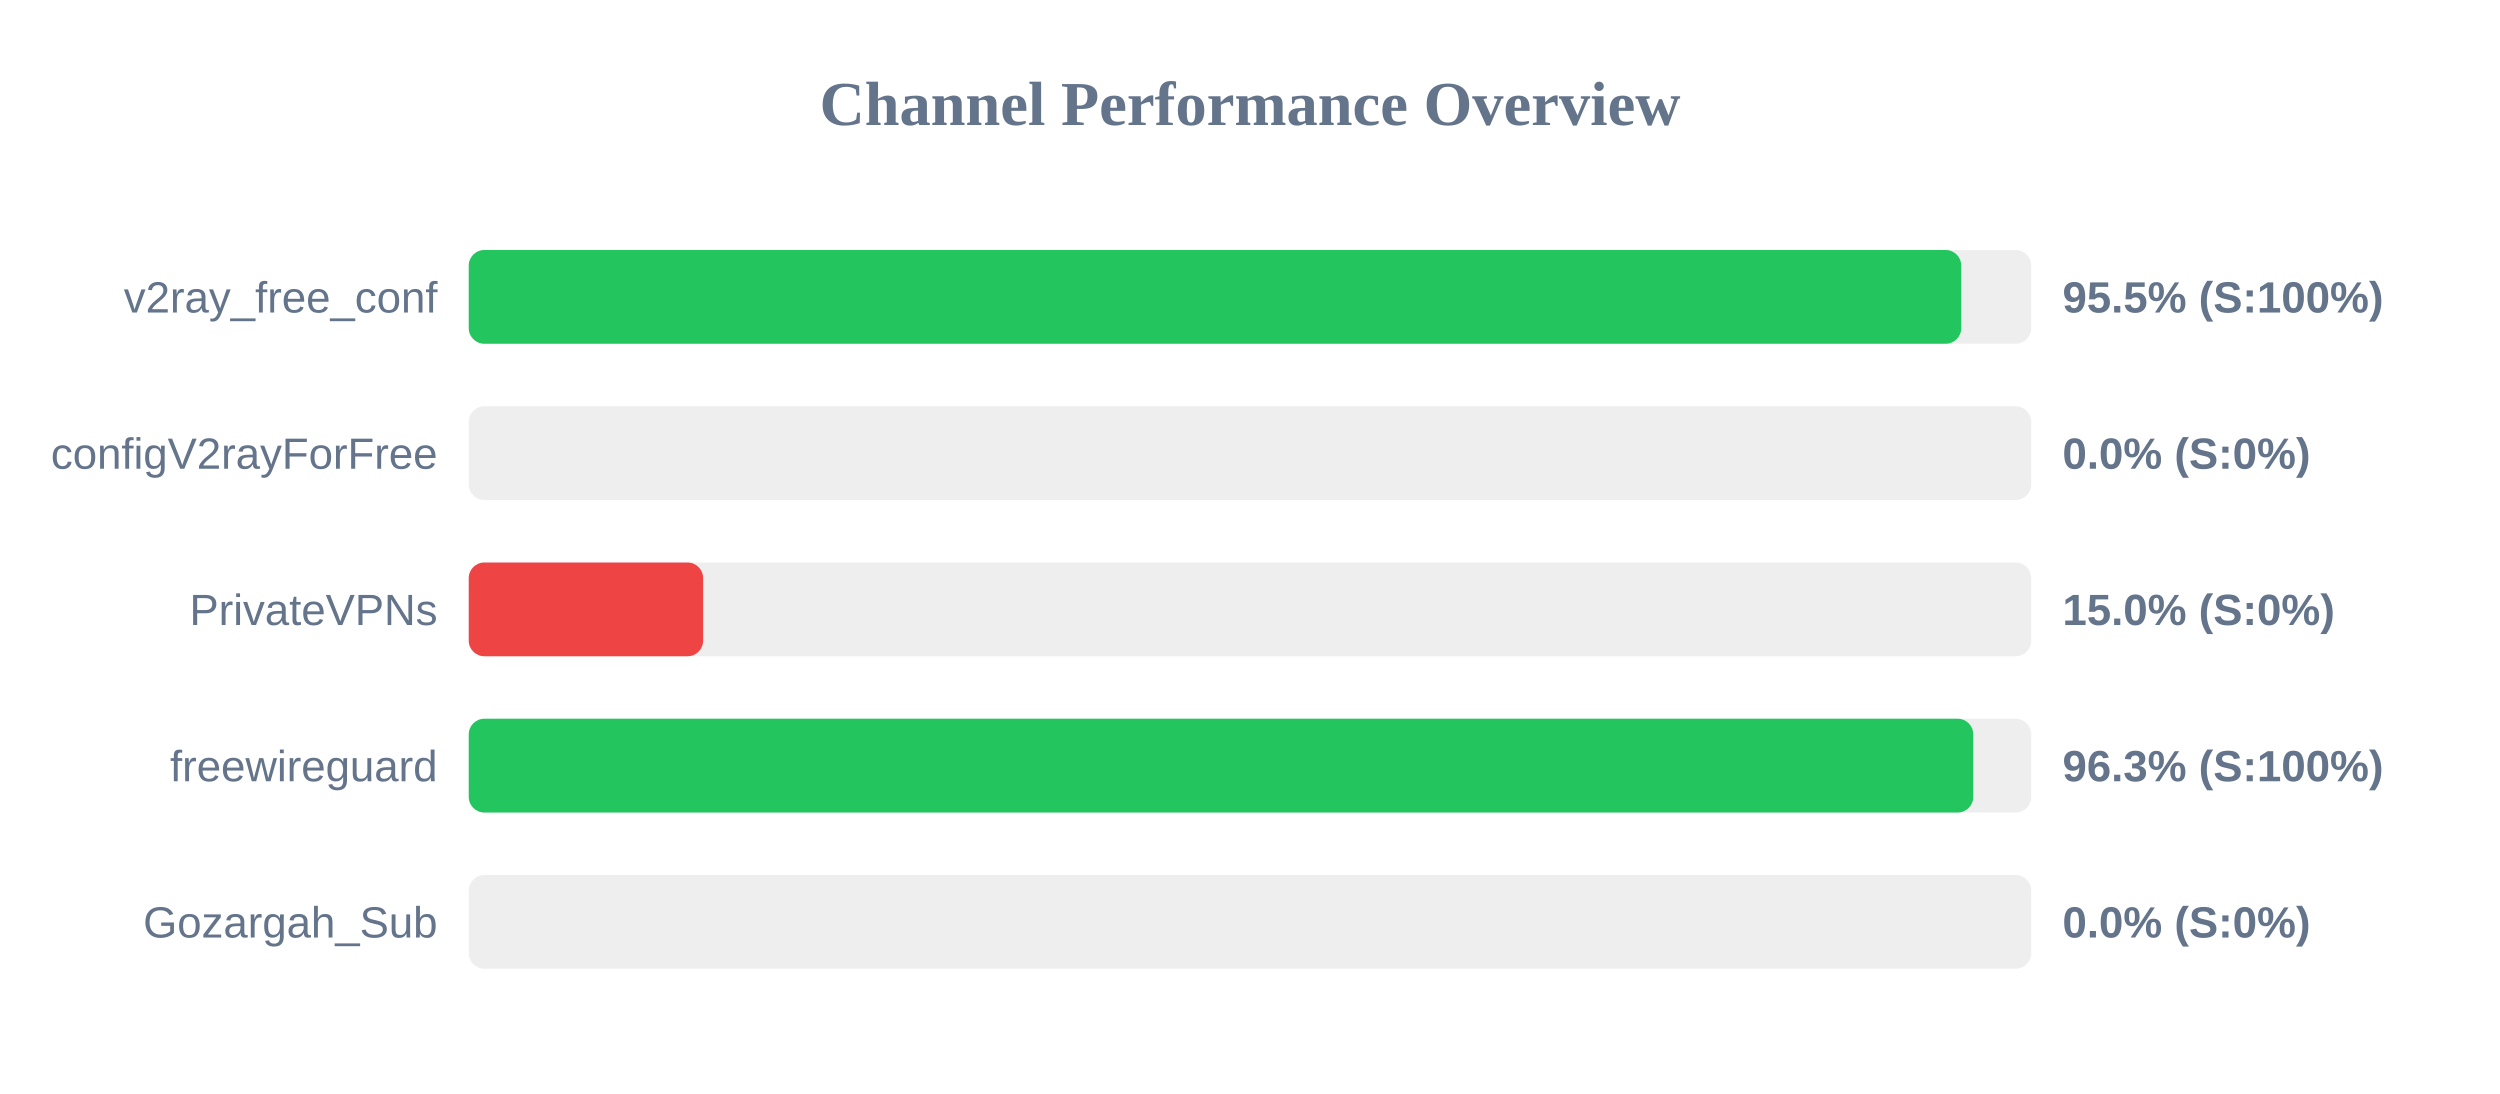
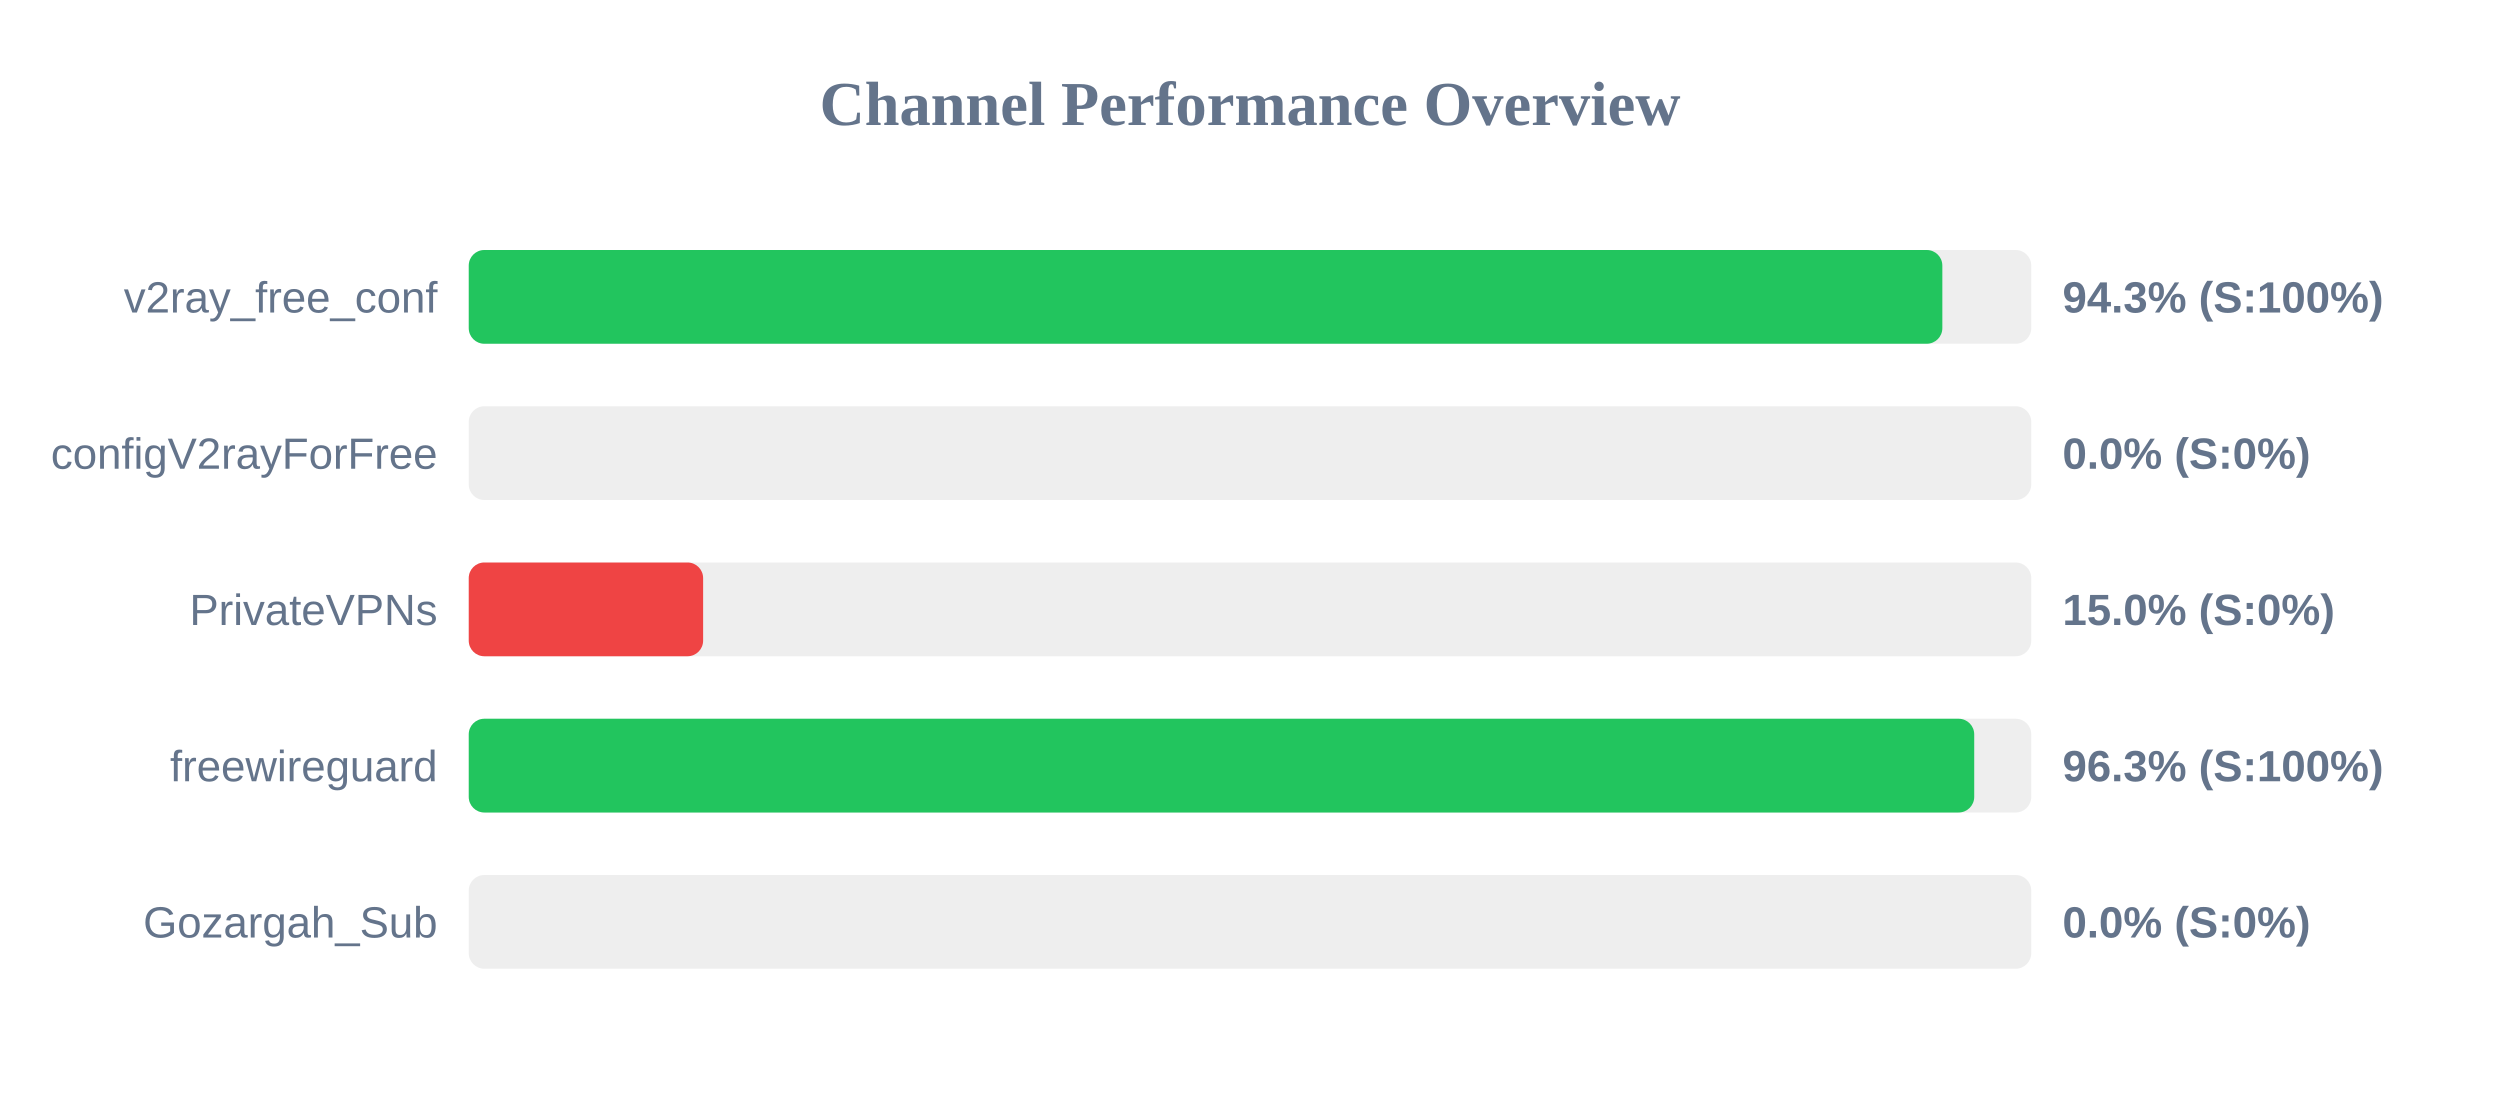
<svg xmlns="http://www.w3.org/2000/svg" width="800" height="350" version="1.1">
  <style>
        .row { font: 14px Arial; fill: #64748b; }
        .score { font: bold 14px Arial; fill: #64748b; }
    </style>
  <text x="400" y="40" text-anchor="middle" font-size="20px" font-weight="bold" fill="#64748b">Channel Performance Overview</text>
  <rect x="150" y="80" width="500" height="30" fill="#eee" rx="5" />
-   <rect x="150" y="80" width="477.6" height="30" fill="#22c55e" rx="5" />
+   <rect x="150" y="80" width="471.55" height="30" fill="#22c55e" rx="5" />
  <text x="140" y="100" text-anchor="end" class="row">v2ray_free_conf</text>
-   <text x="660" y="100" text-anchor="start" class="score">95.5% (S:100%)</text>
+   <text x="660" y="100" text-anchor="start" class="score">94.3% (S:100%)</text>
  <rect x="150" y="130" width="500" height="30" fill="#eee" rx="5" />
  <rect x="150" y="130" width="0.0" height="30" fill="#ef4444" rx="5" />
  <text x="140" y="150" text-anchor="end" class="row">configV2rayForFree</text>
  <text x="660" y="150" text-anchor="start" class="score">0.0% (S:0%)</text>
  <rect x="150" y="180" width="500" height="30" fill="#eee" rx="5" />
  <rect x="150" y="180" width="75.0" height="30" fill="#ef4444" rx="5" />
  <text x="140" y="200" text-anchor="end" class="row">PrivateVPNs</text>
  <text x="660" y="200" text-anchor="start" class="score">15.0% (S:0%)</text>
  <rect x="150" y="230" width="500" height="30" fill="#eee" rx="5" />
-   <rect x="150" y="230" width="481.45" height="30" fill="#22c55e" rx="5" />
+   <rect x="150" y="230" width="481.75" height="30" fill="#22c55e" rx="5" />
  <text x="140" y="250" text-anchor="end" class="row">freewireguard</text>
  <text x="660" y="250" text-anchor="start" class="score">96.3% (S:100%)</text>
  <rect x="150" y="280" width="500" height="30" fill="#eee" rx="5" />
  <rect x="150" y="280" width="0.0" height="30" fill="#ef4444" rx="5" />
  <text x="140" y="300" text-anchor="end" class="row">Gozargah_Sub</text>
  <text x="660" y="300" text-anchor="start" class="score">0.0% (S:0%)</text>
</svg>
